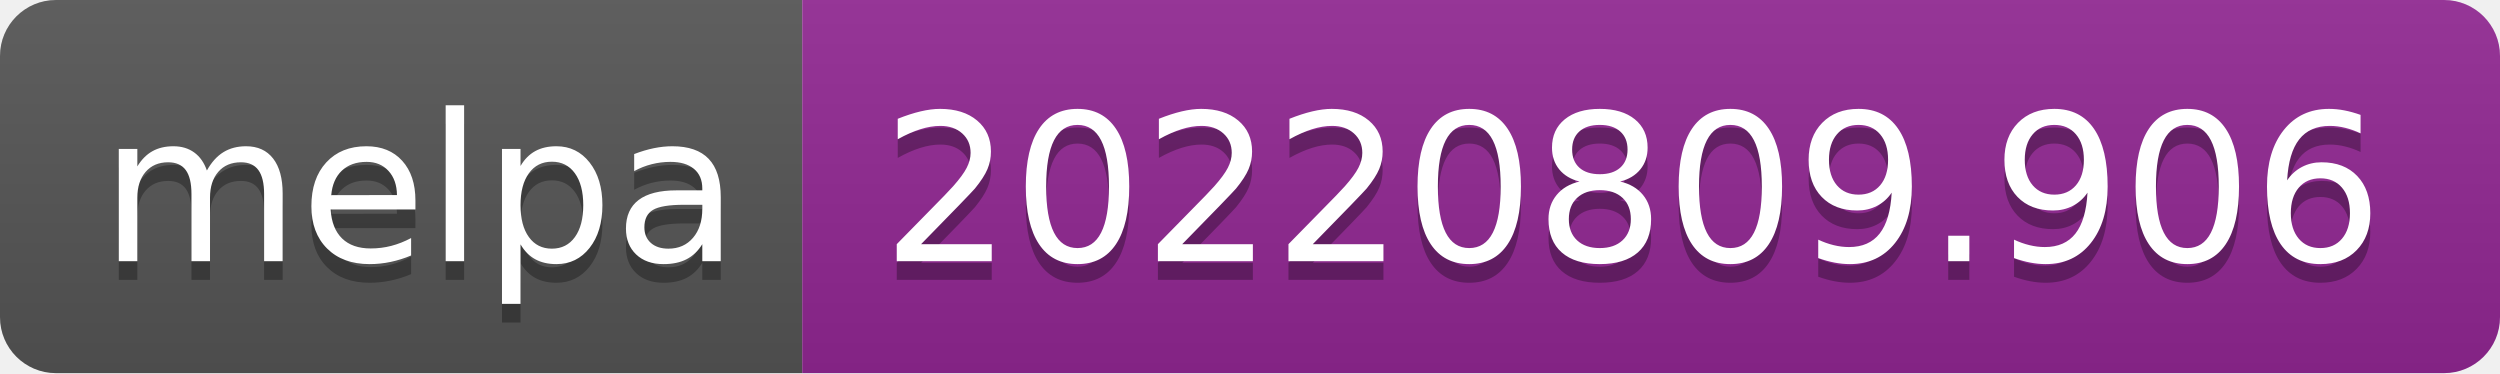
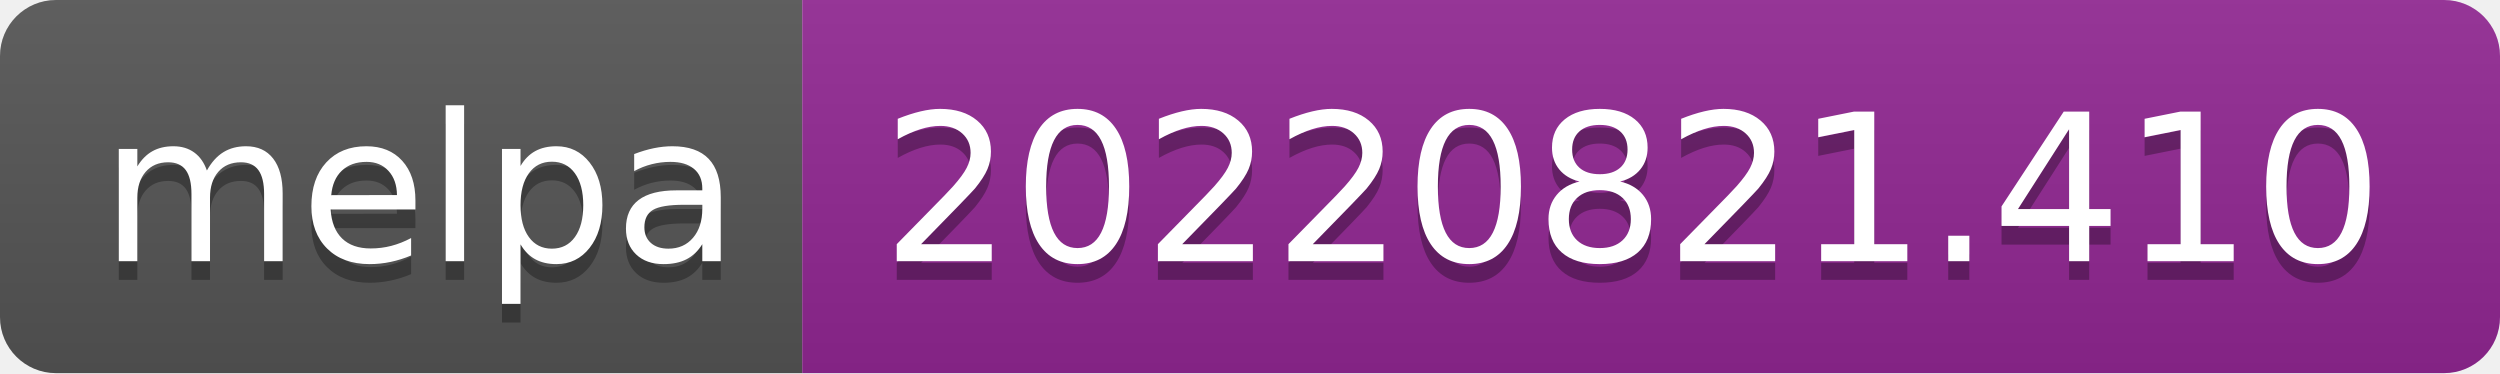
- <svg xmlns="http://www.w3.org/2000/svg" width="134" height="20" role="img" aria-label="melpa: 20220809.906">
+ <svg xmlns="http://www.w3.org/2000/svg" width="134" height="20" role="img" aria-label="melpa: 20220821.410">
  <linearGradient id="s" x2="0" y2="100%">
    <stop offset="0" stop-color="#bbb" stop-opacity=".1" />
    <stop offset="1" stop-opacity=".1" />
  </linearGradient>
  <clipPath id="r">
    <rect width="134" height="20" rx="3" fill="#fff" />
  </clipPath>
  <g clip-path="url(#r)">
    <rect width="43" height="20" fill="#555" />
    <rect x="43" width="91" height="20" fill="#922793" />
    <rect width="134" height="20" fill="url(#s)" />
  </g>
  <g fill="#fff" text-anchor="middle" font-family="Verdana,Geneva,DejaVu Sans,sans-serif" text-rendering="geometricPrecision" font-size="110">
    <text aria-hidden="true" x="225" y="150" fill="#010101" fill-opacity=".3" transform="scale(.1)" textLength="330">melpa</text>
    <text x="225" y="140" transform="scale(.1)" fill="#fff" textLength="330">melpa</text>
-     <text aria-hidden="true" x="875" y="150" fill="#010101" fill-opacity=".3" transform="scale(.1)" textLength="810">20220809.906</text>
-     <text x="875" y="140" transform="scale(.1)" fill="#fff" textLength="810">20220809.906</text>
+     <text aria-hidden="true" x="875" y="150" fill="#010101" fill-opacity=".3" transform="scale(.1)" textLength="810">20220821.410</text>
+     <text x="875" y="140" transform="scale(.1)" fill="#fff" textLength="810">20220821.410</text>
  </g>
</svg>
